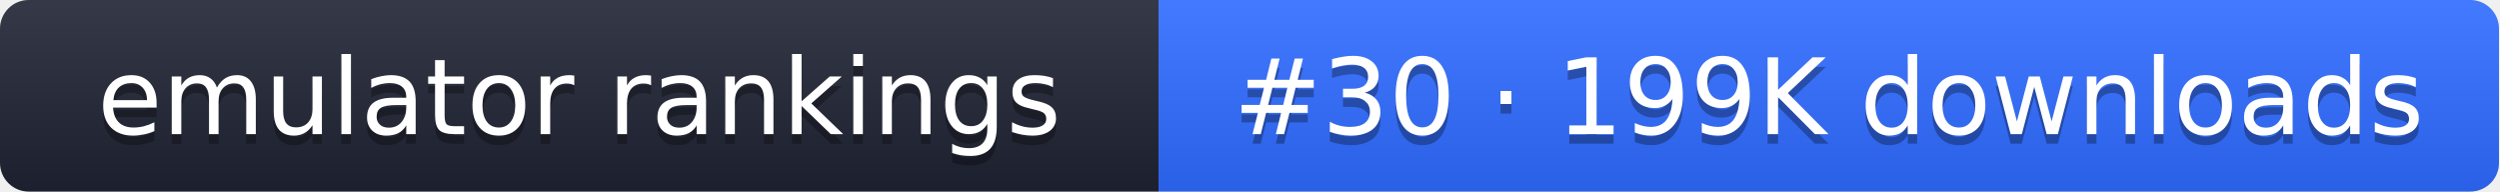
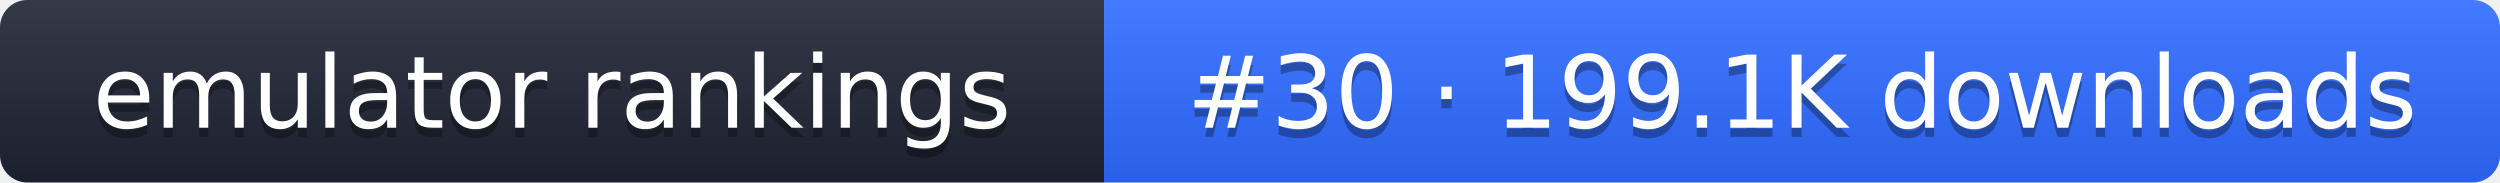
- <svg xmlns="http://www.w3.org/2000/svg" width="261" height="20" role="img" aria-label="emulator rankings: #30 · 199K downloads">
+ <svg xmlns="http://www.w3.org/2000/svg" width="274" height="20" role="img" aria-label="emulator rankings: #30 · 199.1K downloads">
  <linearGradient id="g" x2="0" y2="100%">
    <stop offset="0" stop-color="#fff" stop-opacity=".1" />
    <stop offset="1" stop-opacity=".1" />
  </linearGradient>
  <clipPath id="r">
-     <rect width="261" height="20" rx="3" fill="#fff" />
+     <rect width="274" height="20" rx="3" fill="#fff" />
  </clipPath>
  <g clip-path="url(#r)">
    <rect width="121" height="20" fill="#1f2433" />
-     <rect x="121" width="140" height="20" fill="#2f6bff" />
-     <rect width="261" height="20" fill="url(#g)" />
+     <rect x="121" width="153" height="20" fill="#2f6bff" />
+     <rect width="274" height="20" fill="url(#g)" />
  </g>
  <g fill="#fff" text-anchor="middle" font-family="Verdana,DejaVu Sans,sans-serif" font-size="11">
    <text x="60.5" y="15" fill="#010101" fill-opacity=".3">emulator rankings</text>
    <text x="60.5" y="14">emulator rankings</text>
-     <text x="191" y="15" fill="#010101" fill-opacity=".3">#30 · 199K downloads</text>
-     <text x="191" y="14">#30 · 199K downloads</text>
+     <text x="197.5" y="15" fill="#010101" fill-opacity=".3">#30 · 199.1K downloads</text>
+     <text x="197.5" y="14">#30 · 199.1K downloads</text>
  </g>
</svg>
